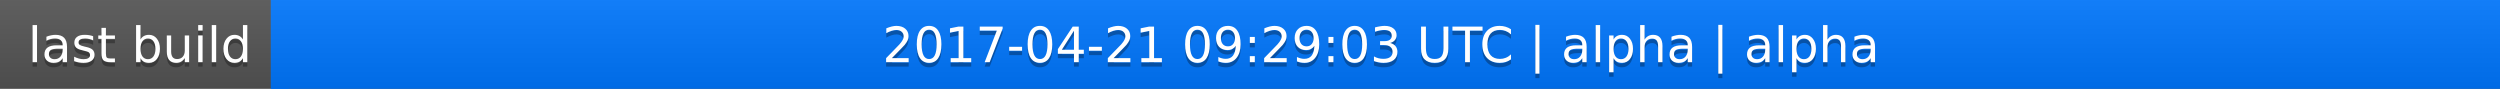
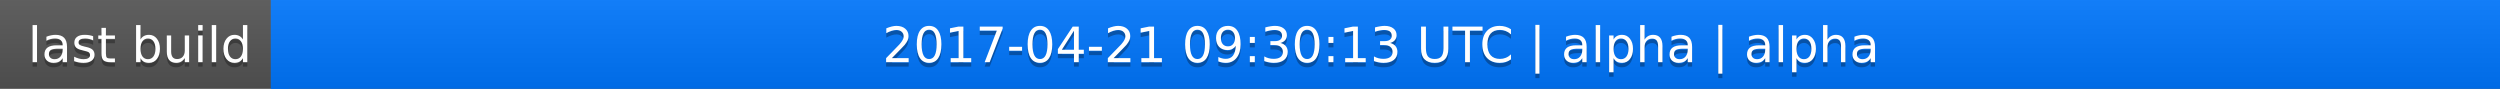
<svg xmlns="http://www.w3.org/2000/svg" width="563" height="20">
  <linearGradient id="a" x2="0" y2="100%">
    <stop offset="0" stop-color="#bbb" stop-opacity=".1" />
    <stop offset="1" stop-opacity=".1" />
  </linearGradient>
  <rect rx="0" width="563" height="20" fill="#555" />
  <rect rx="0" x="61" width="502" height="20" fill="#07f" />
  <path fill="#07f" d="M61 0h4v20h-4z" />
  <rect rx="0" width="563" height="20" fill="url(#a)" />
  <g fill="#fff" text-anchor="middle" font-family="DejaVu Sans,Verdana,Geneva,sans-serif" font-size="11">
    <text x="31.5" y="15" fill="#010101" fill-opacity=".3">last build</text>
    <text x="31.5" y="14">last build</text>
-     <text x="311" y="15" fill="#010101" fill-opacity=".3">2017-04-21 09:29:03 UTC | alpha | alpha</text>
-     <text x="311" y="14">2017-04-21 09:29:03 UTC | alpha | alpha</text>
+     <text x="311" y="15" fill="#010101" fill-opacity=".3">2017-04-21 09:30:13 UTC | alpha | alpha</text>
+     <text x="311" y="14">2017-04-21 09:30:13 UTC | alpha | alpha</text>
  </g>
</svg>
